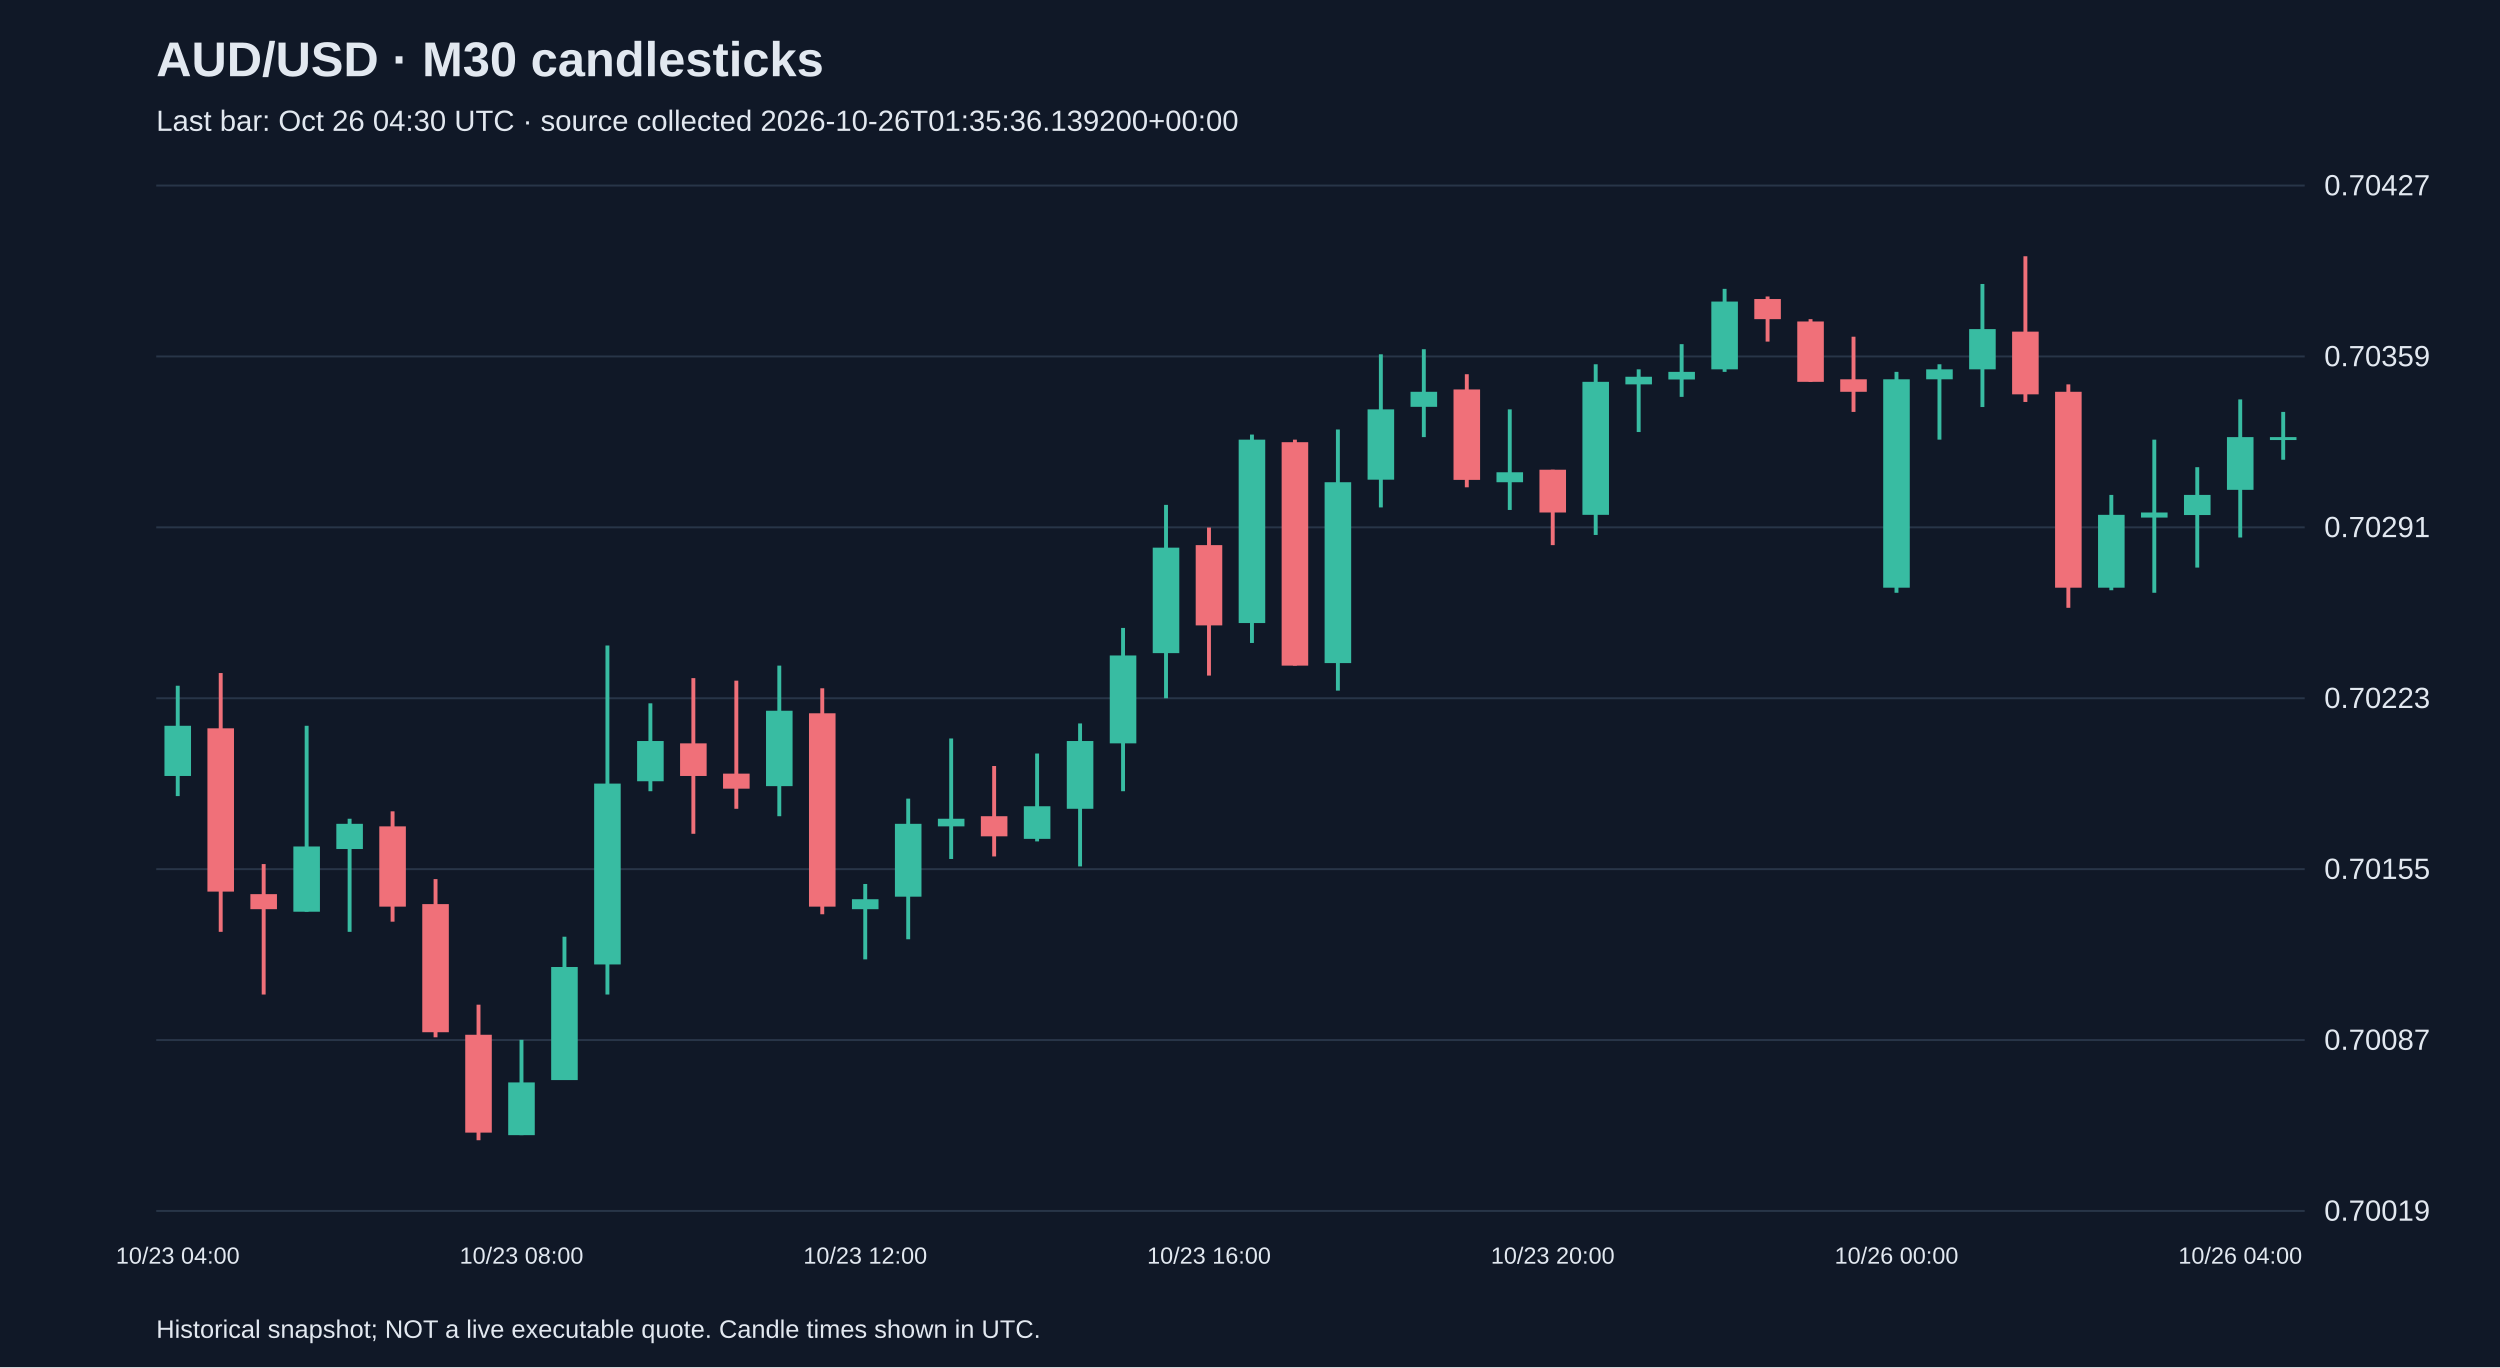
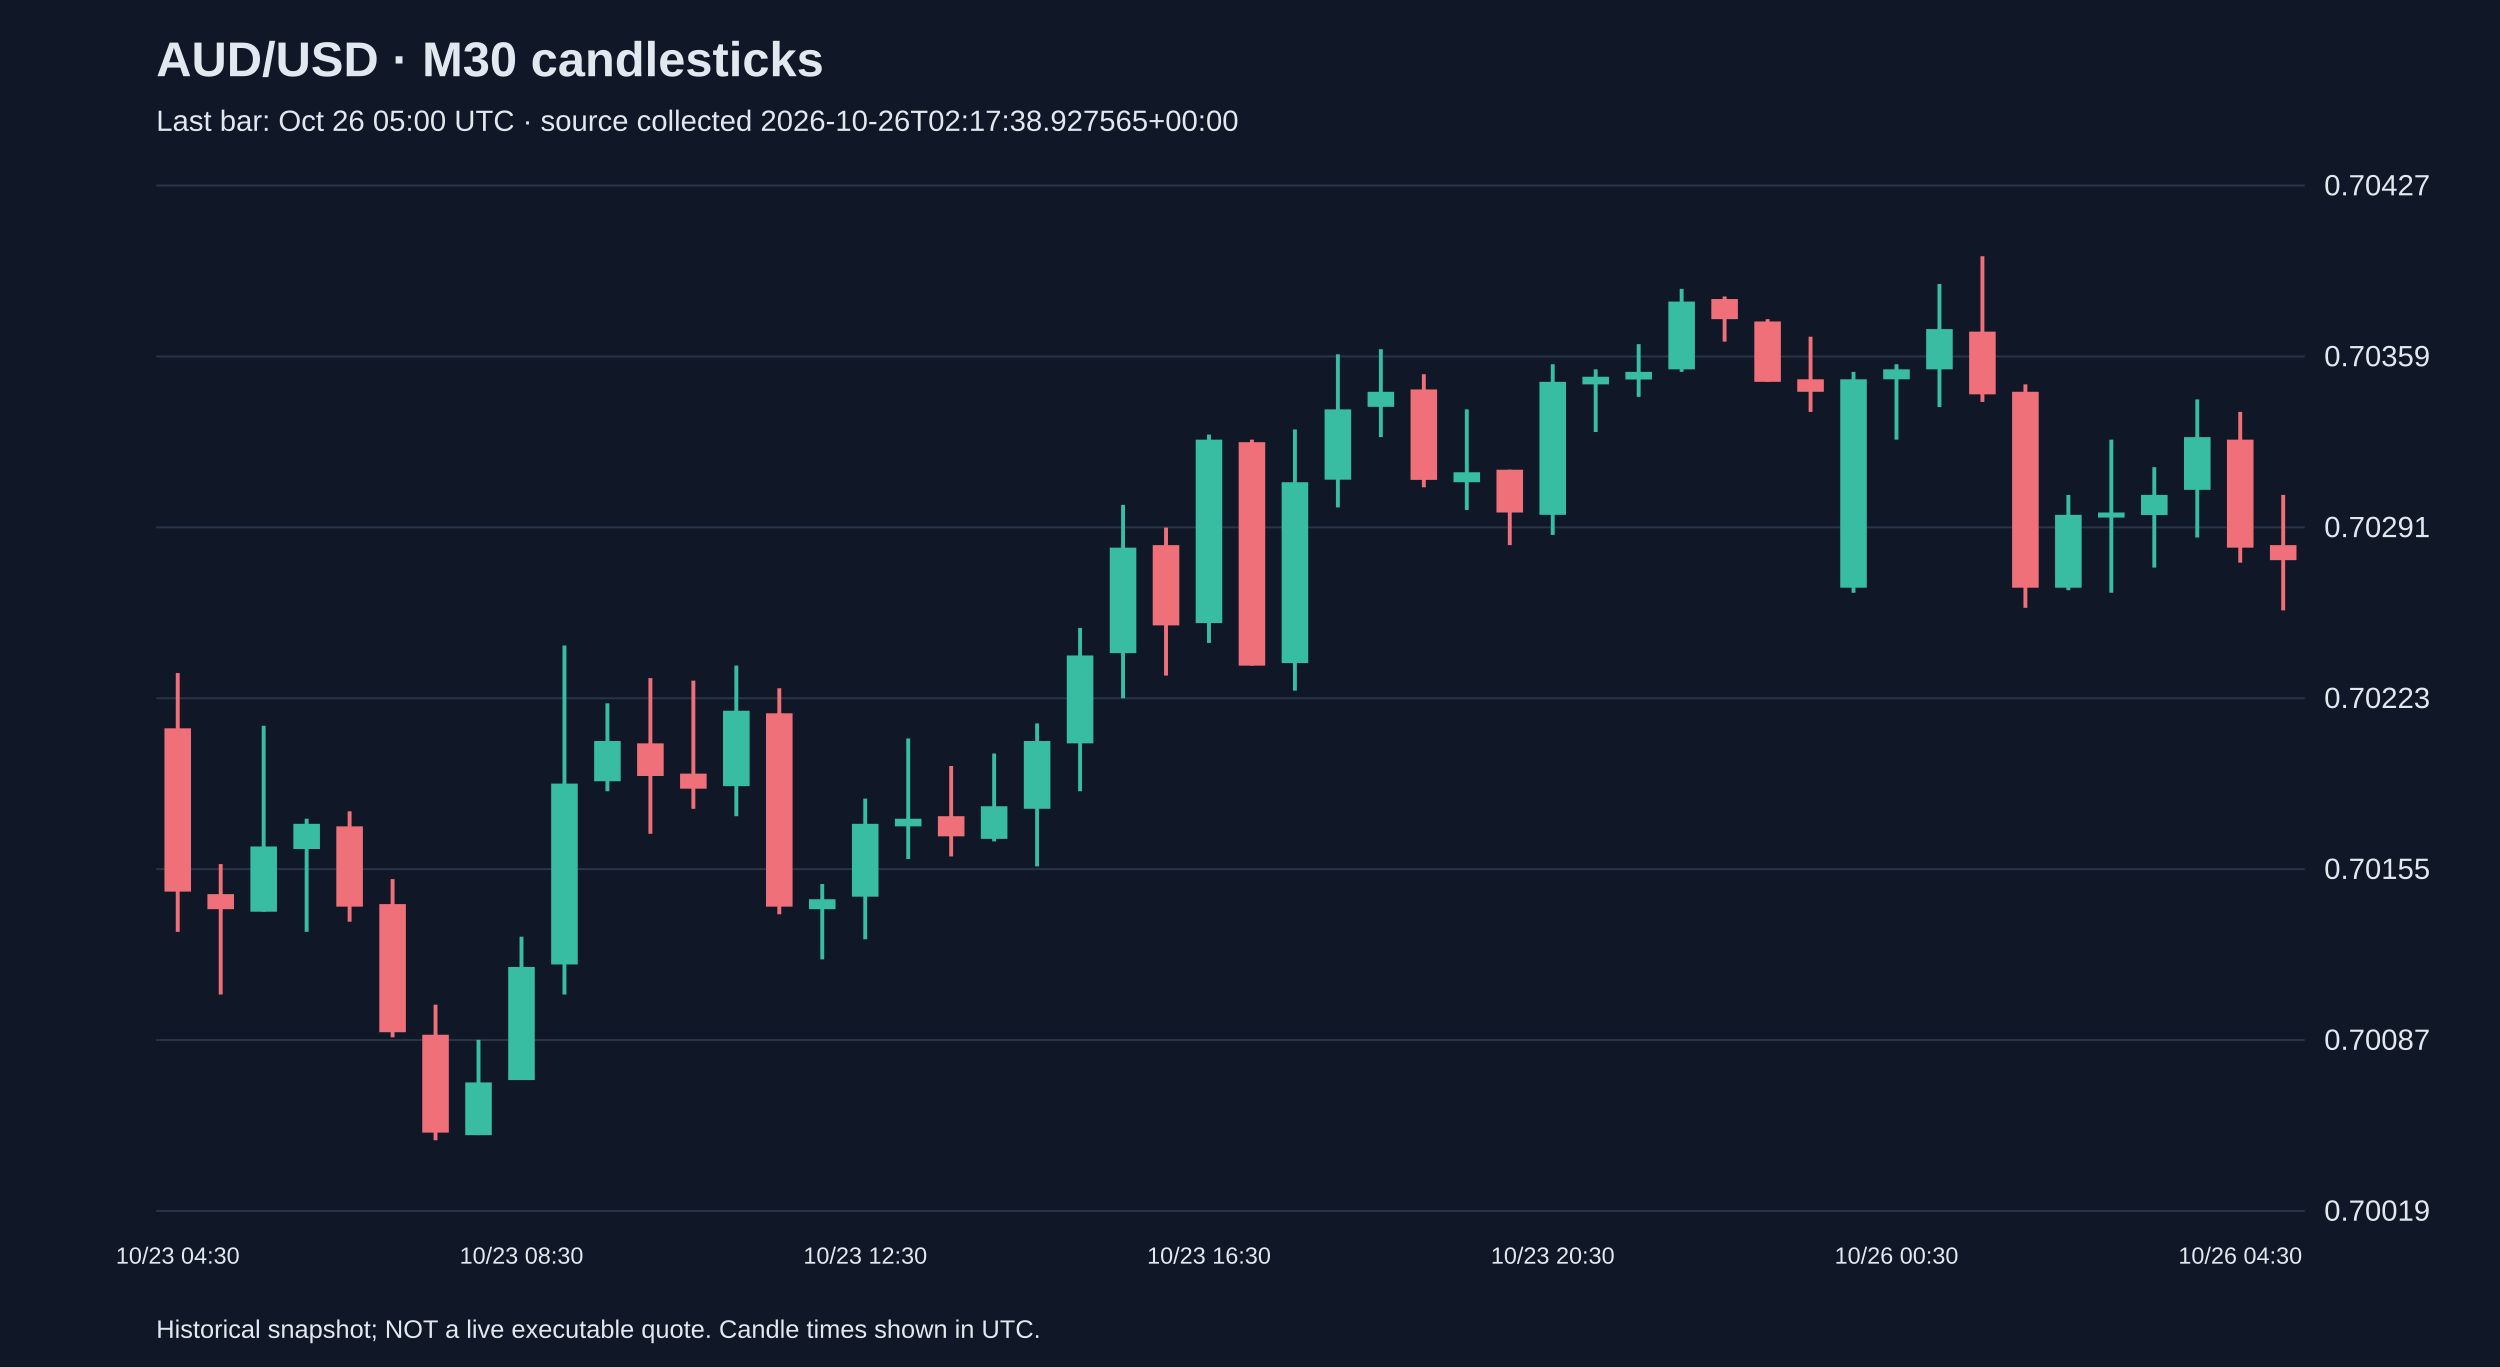
<svg xmlns="http://www.w3.org/2000/svg" viewBox="0 0 1280 700">
  <rect width="100%" height="100%" fill="#101827" />
  <style>text{font-family:Arial,sans-serif;fill:#e2e8f0}</style>
  <text x="80" y="39" font-size="25" font-weight="bold">AUD/USD · M30 candlesticks</text>
-   <text x="80" y="67" font-size="15" fill="#a6b1c5">Last bar: Oct 26 04:30 UTC · source collected 2026-10-26T01:35:36.139200+00:00</text>
+   <text x="80" y="67" font-size="15" fill="#a6b1c5">Last bar: Oct 26 05:00 UTC · source collected 2026-10-26T02:17:38.927565+00:00</text>
  <line x1="80" y1="620.0" x2="1180" y2="620.0" stroke="#283548" />
  <text x="1190" y="625.0" font-size="15">0.70019</text>
  <line x1="80" y1="532.5" x2="1180" y2="532.5" stroke="#283548" />
  <text x="1190" y="537.5" font-size="15">0.70087</text>
  <line x1="80" y1="445.0" x2="1180" y2="445.0" stroke="#283548" />
  <text x="1190" y="450.0" font-size="15">0.70155</text>
  <line x1="80" y1="357.5" x2="1180" y2="357.5" stroke="#283548" />
  <text x="1190" y="362.5" font-size="15">0.70223</text>
  <line x1="80" y1="270.0" x2="1180" y2="270.0" stroke="#283548" />
  <text x="1190" y="275.0" font-size="15">0.70291</text>
  <line x1="80" y1="182.5" x2="1180" y2="182.5" stroke="#283548" />
  <text x="1190" y="187.5" font-size="15">0.70359</text>
  <line x1="80" y1="95.0" x2="1180" y2="95.0" stroke="#283548" />
  <text x="1190" y="100.0" font-size="15">0.70427</text>
-   <line x1="91.0" y1="351.1" x2="91.0" y2="407.6" stroke="#38bca2" stroke-width="2" />
-   <rect x="84.2" y="371.6" width="13.6" height="25.7" fill="#38bca2" />
-   <text x="91.0" y="647" text-anchor="middle" font-size="12">10/23 04:00</text>
-   <line x1="113.0" y1="344.6" x2="113.0" y2="477.1" stroke="#f07079" stroke-width="2" />
-   <rect x="106.2" y="372.9" width="13.6" height="83.6" fill="#f07079" />
-   <line x1="135.0" y1="442.4" x2="135.0" y2="509.2" stroke="#f07079" stroke-width="2" />
-   <rect x="128.2" y="457.8" width="13.6" height="7.7" fill="#f07079" />
-   <line x1="157.0" y1="371.6" x2="157.0" y2="466.8" stroke="#38bca2" stroke-width="2" />
-   <rect x="150.2" y="433.4" width="13.6" height="33.4" fill="#38bca2" />
-   <line x1="179.0" y1="419.2" x2="179.0" y2="477.1" stroke="#38bca2" stroke-width="2" />
-   <rect x="172.2" y="421.8" width="13.6" height="12.9" fill="#38bca2" />
-   <line x1="201.0" y1="415.4" x2="201.0" y2="471.9" stroke="#f07079" stroke-width="2" />
-   <rect x="194.2" y="423.1" width="13.6" height="41.1" fill="#f07079" />
-   <line x1="223.0" y1="450.1" x2="223.0" y2="531.1" stroke="#f07079" stroke-width="2" />
-   <rect x="216.2" y="462.9" width="13.6" height="65.6" fill="#f07079" />
-   <line x1="245.0" y1="514.4" x2="245.0" y2="583.8" stroke="#f07079" stroke-width="2" />
-   <rect x="238.2" y="529.8" width="13.6" height="50.1" fill="#f07079" />
-   <line x1="267.0" y1="532.4" x2="267.0" y2="581.2" stroke="#38bca2" stroke-width="2" />
-   <rect x="260.2" y="554.2" width="13.6" height="27.0" fill="#38bca2" />
-   <text x="267.0" y="647" text-anchor="middle" font-size="12">10/23 08:00</text>
-   <line x1="289.0" y1="479.6" x2="289.0" y2="552.9" stroke="#38bca2" stroke-width="2" />
-   <rect x="282.2" y="495.1" width="13.6" height="57.9" fill="#38bca2" />
-   <line x1="311.0" y1="330.5" x2="311.0" y2="509.2" stroke="#38bca2" stroke-width="2" />
-   <rect x="304.2" y="401.2" width="13.6" height="92.6" fill="#38bca2" />
-   <line x1="333.0" y1="360.1" x2="333.0" y2="405.1" stroke="#38bca2" stroke-width="2" />
-   <rect x="326.2" y="379.4" width="13.6" height="20.6" fill="#38bca2" />
-   <line x1="355.0" y1="347.2" x2="355.0" y2="426.9" stroke="#f07079" stroke-width="2" />
-   <rect x="348.2" y="380.6" width="13.6" height="16.7" fill="#f07079" />
-   <line x1="377.0" y1="348.5" x2="377.0" y2="414.1" stroke="#f07079" stroke-width="2" />
-   <rect x="370.2" y="396.1" width="13.6" height="7.7" fill="#f07079" />
-   <line x1="399.0" y1="340.8" x2="399.0" y2="417.9" stroke="#38bca2" stroke-width="2" />
-   <rect x="392.2" y="363.9" width="13.6" height="38.6" fill="#38bca2" />
-   <line x1="421.0" y1="352.4" x2="421.0" y2="468.1" stroke="#f07079" stroke-width="2" />
-   <rect x="414.2" y="365.2" width="13.6" height="99.0" fill="#f07079" />
-   <line x1="443.0" y1="452.6" x2="443.0" y2="491.2" stroke="#38bca2" stroke-width="2" />
-   <rect x="436.2" y="460.4" width="13.6" height="5.1" fill="#38bca2" />
-   <text x="443.0" y="647" text-anchor="middle" font-size="12">10/23 12:00</text>
-   <line x1="465.0" y1="408.9" x2="465.0" y2="480.9" stroke="#38bca2" stroke-width="2" />
-   <rect x="458.2" y="421.8" width="13.6" height="37.3" fill="#38bca2" />
-   <line x1="487.0" y1="378.1" x2="487.0" y2="439.8" stroke="#38bca2" stroke-width="2" />
-   <rect x="480.2" y="419.2" width="13.6" height="3.9" fill="#38bca2" />
-   <line x1="509.0" y1="392.2" x2="509.0" y2="438.5" stroke="#f07079" stroke-width="2" />
-   <rect x="502.2" y="417.9" width="13.6" height="10.3" fill="#f07079" />
-   <line x1="531.0" y1="385.8" x2="531.0" y2="430.8" stroke="#38bca2" stroke-width="2" />
-   <rect x="524.2" y="412.8" width="13.6" height="16.7" fill="#38bca2" />
-   <line x1="553.0" y1="370.4" x2="553.0" y2="443.6" stroke="#38bca2" stroke-width="2" />
-   <rect x="546.2" y="379.4" width="13.6" height="34.7" fill="#38bca2" />
-   <line x1="575.0" y1="321.5" x2="575.0" y2="405.1" stroke="#38bca2" stroke-width="2" />
-   <rect x="568.2" y="335.6" width="13.6" height="45.0" fill="#38bca2" />
-   <line x1="597.0" y1="258.5" x2="597.0" y2="357.5" stroke="#38bca2" stroke-width="2" />
-   <rect x="590.2" y="280.4" width="13.6" height="54.0" fill="#38bca2" />
-   <line x1="619.0" y1="270.1" x2="619.0" y2="345.9" stroke="#f07079" stroke-width="2" />
-   <rect x="612.2" y="279.1" width="13.6" height="41.1" fill="#f07079" />
-   <text x="619.0" y="647" text-anchor="middle" font-size="12">10/23 16:00</text>
-   <line x1="641.0" y1="222.5" x2="641.0" y2="329.2" stroke="#38bca2" stroke-width="2" />
-   <rect x="634.2" y="225.1" width="13.6" height="93.9" fill="#38bca2" />
-   <line x1="663.0" y1="225.1" x2="663.0" y2="340.8" stroke="#f07079" stroke-width="2" />
-   <rect x="656.2" y="226.4" width="13.6" height="114.4" fill="#f07079" />
-   <line x1="685.0" y1="219.9" x2="685.0" y2="353.6" stroke="#38bca2" stroke-width="2" />
-   <rect x="678.2" y="246.9" width="13.6" height="92.6" fill="#38bca2" />
-   <line x1="707.0" y1="181.4" x2="707.0" y2="259.8" stroke="#38bca2" stroke-width="2" />
-   <rect x="700.2" y="209.6" width="13.6" height="36.0" fill="#38bca2" />
-   <line x1="729.0" y1="178.8" x2="729.0" y2="223.8" stroke="#38bca2" stroke-width="2" />
-   <rect x="722.2" y="200.6" width="13.6" height="7.7" fill="#38bca2" />
-   <line x1="751.0" y1="191.6" x2="751.0" y2="249.5" stroke="#f07079" stroke-width="2" />
-   <rect x="744.2" y="199.4" width="13.6" height="46.3" fill="#f07079" />
-   <line x1="773.0" y1="209.6" x2="773.0" y2="261.1" stroke="#38bca2" stroke-width="2" />
-   <rect x="766.2" y="241.8" width="13.6" height="5.1" fill="#38bca2" />
-   <line x1="795.0" y1="240.5" x2="795.0" y2="279.1" stroke="#f07079" stroke-width="2" />
-   <rect x="788.2" y="240.5" width="13.6" height="21.9" fill="#f07079" />
-   <text x="795.0" y="647" text-anchor="middle" font-size="12">10/23 20:00</text>
-   <line x1="817.0" y1="186.5" x2="817.0" y2="273.9" stroke="#38bca2" stroke-width="2" />
-   <rect x="810.2" y="195.5" width="13.6" height="68.1" fill="#38bca2" />
-   <line x1="839.0" y1="189.1" x2="839.0" y2="221.2" stroke="#38bca2" stroke-width="2" />
-   <rect x="832.2" y="192.9" width="13.6" height="3.9" fill="#38bca2" />
-   <line x1="861.0" y1="176.2" x2="861.0" y2="203.2" stroke="#38bca2" stroke-width="2" />
-   <rect x="854.2" y="190.4" width="13.6" height="3.9" fill="#38bca2" />
-   <line x1="883.0" y1="147.9" x2="883.0" y2="190.4" stroke="#38bca2" stroke-width="2" />
-   <rect x="876.2" y="154.4" width="13.6" height="34.7" fill="#38bca2" />
-   <line x1="905.0" y1="151.8" x2="905.0" y2="174.9" stroke="#f07079" stroke-width="2" />
-   <rect x="898.2" y="153.1" width="13.6" height="10.3" fill="#f07079" />
-   <line x1="927.0" y1="163.4" x2="927.0" y2="195.5" stroke="#f07079" stroke-width="2" />
-   <rect x="920.2" y="164.6" width="13.6" height="30.9" fill="#f07079" />
-   <line x1="949.0" y1="172.4" x2="949.0" y2="210.9" stroke="#f07079" stroke-width="2" />
-   <rect x="942.2" y="194.2" width="13.6" height="6.4" fill="#f07079" />
-   <line x1="971.0" y1="190.4" x2="971.0" y2="303.5" stroke="#38bca2" stroke-width="2" />
-   <rect x="964.2" y="194.2" width="13.6" height="106.7" fill="#38bca2" />
-   <text x="971.0" y="647" text-anchor="middle" font-size="12">10/26 00:00</text>
-   <line x1="993.0" y1="186.5" x2="993.0" y2="225.1" stroke="#38bca2" stroke-width="2" />
-   <rect x="986.2" y="189.1" width="13.6" height="5.1" fill="#38bca2" />
-   <line x1="1015.0" y1="145.4" x2="1015.0" y2="208.4" stroke="#38bca2" stroke-width="2" />
-   <rect x="1008.2" y="168.5" width="13.6" height="20.6" fill="#38bca2" />
-   <line x1="1037.0" y1="131.2" x2="1037.0" y2="205.8" stroke="#f07079" stroke-width="2" />
-   <rect x="1030.2" y="169.8" width="13.6" height="32.1" fill="#f07079" />
-   <line x1="1059.0" y1="196.8" x2="1059.0" y2="311.2" stroke="#f07079" stroke-width="2" />
-   <rect x="1052.2" y="200.6" width="13.6" height="100.3" fill="#f07079" />
-   <line x1="1081.0" y1="253.4" x2="1081.0" y2="302.2" stroke="#38bca2" stroke-width="2" />
-   <rect x="1074.2" y="263.6" width="13.6" height="37.3" fill="#38bca2" />
-   <line x1="1103.0" y1="225.1" x2="1103.0" y2="303.5" stroke="#38bca2" stroke-width="2" />
-   <rect x="1096.2" y="262.4" width="13.6" height="2.6" fill="#38bca2" />
-   <line x1="1125.0" y1="239.2" x2="1125.0" y2="290.6" stroke="#38bca2" stroke-width="2" />
-   <rect x="1118.2" y="253.4" width="13.6" height="10.3" fill="#38bca2" />
-   <line x1="1147.0" y1="204.5" x2="1147.0" y2="275.2" stroke="#38bca2" stroke-width="2" />
-   <rect x="1140.2" y="223.8" width="13.6" height="27.0" fill="#38bca2" />
-   <text x="1147.0" y="647" text-anchor="middle" font-size="12">10/26 04:00</text>
-   <line x1="1169.0" y1="210.9" x2="1169.0" y2="235.4" stroke="#38bca2" stroke-width="2" />
-   <rect x="1162.2" y="223.8" width="13.6" height="1.5" fill="#38bca2" />
+   <line x1="91.0" y1="344.6" x2="91.0" y2="477.1" stroke="#f07079" stroke-width="2" />
+   <rect x="84.2" y="372.9" width="13.6" height="83.6" fill="#f07079" />
+   <text x="91.0" y="647" text-anchor="middle" font-size="12">10/23 04:30</text>
+   <line x1="113.0" y1="442.4" x2="113.0" y2="509.2" stroke="#f07079" stroke-width="2" />
+   <rect x="106.2" y="457.8" width="13.6" height="7.7" fill="#f07079" />
+   <line x1="135.0" y1="371.6" x2="135.0" y2="466.8" stroke="#38bca2" stroke-width="2" />
+   <rect x="128.2" y="433.4" width="13.6" height="33.4" fill="#38bca2" />
+   <line x1="157.0" y1="419.2" x2="157.0" y2="477.1" stroke="#38bca2" stroke-width="2" />
+   <rect x="150.2" y="421.8" width="13.6" height="12.9" fill="#38bca2" />
+   <line x1="179.0" y1="415.4" x2="179.0" y2="471.9" stroke="#f07079" stroke-width="2" />
+   <rect x="172.2" y="423.1" width="13.6" height="41.1" fill="#f07079" />
+   <line x1="201.0" y1="450.1" x2="201.0" y2="531.1" stroke="#f07079" stroke-width="2" />
+   <rect x="194.2" y="462.9" width="13.6" height="65.6" fill="#f07079" />
+   <line x1="223.0" y1="514.4" x2="223.0" y2="583.8" stroke="#f07079" stroke-width="2" />
+   <rect x="216.2" y="529.8" width="13.6" height="50.1" fill="#f07079" />
+   <line x1="245.0" y1="532.4" x2="245.0" y2="581.2" stroke="#38bca2" stroke-width="2" />
+   <rect x="238.2" y="554.2" width="13.6" height="27.0" fill="#38bca2" />
+   <line x1="267.0" y1="479.6" x2="267.0" y2="552.9" stroke="#38bca2" stroke-width="2" />
+   <rect x="260.2" y="495.1" width="13.6" height="57.9" fill="#38bca2" />
+   <text x="267.0" y="647" text-anchor="middle" font-size="12">10/23 08:30</text>
+   <line x1="289.0" y1="330.5" x2="289.0" y2="509.2" stroke="#38bca2" stroke-width="2" />
+   <rect x="282.2" y="401.2" width="13.6" height="92.6" fill="#38bca2" />
+   <line x1="311.0" y1="360.1" x2="311.0" y2="405.1" stroke="#38bca2" stroke-width="2" />
+   <rect x="304.2" y="379.4" width="13.6" height="20.6" fill="#38bca2" />
+   <line x1="333.0" y1="347.2" x2="333.0" y2="426.9" stroke="#f07079" stroke-width="2" />
+   <rect x="326.2" y="380.6" width="13.6" height="16.7" fill="#f07079" />
+   <line x1="355.0" y1="348.5" x2="355.0" y2="414.1" stroke="#f07079" stroke-width="2" />
+   <rect x="348.2" y="396.1" width="13.6" height="7.7" fill="#f07079" />
+   <line x1="377.0" y1="340.8" x2="377.0" y2="417.9" stroke="#38bca2" stroke-width="2" />
+   <rect x="370.2" y="363.9" width="13.6" height="38.6" fill="#38bca2" />
+   <line x1="399.0" y1="352.4" x2="399.0" y2="468.1" stroke="#f07079" stroke-width="2" />
+   <rect x="392.2" y="365.2" width="13.6" height="99.0" fill="#f07079" />
+   <line x1="421.0" y1="452.6" x2="421.0" y2="491.2" stroke="#38bca2" stroke-width="2" />
+   <rect x="414.2" y="460.4" width="13.6" height="5.1" fill="#38bca2" />
+   <line x1="443.0" y1="408.9" x2="443.0" y2="480.9" stroke="#38bca2" stroke-width="2" />
+   <rect x="436.2" y="421.8" width="13.6" height="37.3" fill="#38bca2" />
+   <text x="443.0" y="647" text-anchor="middle" font-size="12">10/23 12:30</text>
+   <line x1="465.0" y1="378.1" x2="465.0" y2="439.8" stroke="#38bca2" stroke-width="2" />
+   <rect x="458.2" y="419.2" width="13.6" height="3.9" fill="#38bca2" />
+   <line x1="487.0" y1="392.2" x2="487.0" y2="438.5" stroke="#f07079" stroke-width="2" />
+   <rect x="480.2" y="417.9" width="13.6" height="10.3" fill="#f07079" />
+   <line x1="509.0" y1="385.8" x2="509.0" y2="430.8" stroke="#38bca2" stroke-width="2" />
+   <rect x="502.2" y="412.8" width="13.6" height="16.7" fill="#38bca2" />
+   <line x1="531.0" y1="370.4" x2="531.0" y2="443.6" stroke="#38bca2" stroke-width="2" />
+   <rect x="524.2" y="379.4" width="13.6" height="34.7" fill="#38bca2" />
+   <line x1="553.0" y1="321.5" x2="553.0" y2="405.1" stroke="#38bca2" stroke-width="2" />
+   <rect x="546.2" y="335.6" width="13.6" height="45.0" fill="#38bca2" />
+   <line x1="575.0" y1="258.5" x2="575.0" y2="357.5" stroke="#38bca2" stroke-width="2" />
+   <rect x="568.2" y="280.4" width="13.6" height="54.0" fill="#38bca2" />
+   <line x1="597.0" y1="270.1" x2="597.0" y2="345.9" stroke="#f07079" stroke-width="2" />
+   <rect x="590.2" y="279.1" width="13.6" height="41.1" fill="#f07079" />
+   <line x1="619.0" y1="222.5" x2="619.0" y2="329.2" stroke="#38bca2" stroke-width="2" />
+   <rect x="612.2" y="225.1" width="13.6" height="93.9" fill="#38bca2" />
+   <text x="619.0" y="647" text-anchor="middle" font-size="12">10/23 16:30</text>
+   <line x1="641.0" y1="225.1" x2="641.0" y2="340.8" stroke="#f07079" stroke-width="2" />
+   <rect x="634.2" y="226.4" width="13.6" height="114.4" fill="#f07079" />
+   <line x1="663.0" y1="219.9" x2="663.0" y2="353.6" stroke="#38bca2" stroke-width="2" />
+   <rect x="656.2" y="246.9" width="13.6" height="92.6" fill="#38bca2" />
+   <line x1="685.0" y1="181.4" x2="685.0" y2="259.8" stroke="#38bca2" stroke-width="2" />
+   <rect x="678.2" y="209.6" width="13.6" height="36.0" fill="#38bca2" />
+   <line x1="707.0" y1="178.8" x2="707.0" y2="223.8" stroke="#38bca2" stroke-width="2" />
+   <rect x="700.2" y="200.6" width="13.6" height="7.7" fill="#38bca2" />
+   <line x1="729.0" y1="191.6" x2="729.0" y2="249.5" stroke="#f07079" stroke-width="2" />
+   <rect x="722.2" y="199.4" width="13.6" height="46.3" fill="#f07079" />
+   <line x1="751.0" y1="209.6" x2="751.0" y2="261.1" stroke="#38bca2" stroke-width="2" />
+   <rect x="744.2" y="241.8" width="13.6" height="5.1" fill="#38bca2" />
+   <line x1="773.0" y1="240.5" x2="773.0" y2="279.1" stroke="#f07079" stroke-width="2" />
+   <rect x="766.2" y="240.5" width="13.6" height="21.9" fill="#f07079" />
+   <line x1="795.0" y1="186.5" x2="795.0" y2="273.9" stroke="#38bca2" stroke-width="2" />
+   <rect x="788.2" y="195.5" width="13.6" height="68.1" fill="#38bca2" />
+   <text x="795.0" y="647" text-anchor="middle" font-size="12">10/23 20:30</text>
+   <line x1="817.0" y1="189.1" x2="817.0" y2="221.2" stroke="#38bca2" stroke-width="2" />
+   <rect x="810.2" y="192.9" width="13.6" height="3.9" fill="#38bca2" />
+   <line x1="839.0" y1="176.2" x2="839.0" y2="203.2" stroke="#38bca2" stroke-width="2" />
+   <rect x="832.2" y="190.4" width="13.6" height="3.9" fill="#38bca2" />
+   <line x1="861.0" y1="147.9" x2="861.0" y2="190.4" stroke="#38bca2" stroke-width="2" />
+   <rect x="854.2" y="154.4" width="13.6" height="34.7" fill="#38bca2" />
+   <line x1="883.0" y1="151.8" x2="883.0" y2="174.9" stroke="#f07079" stroke-width="2" />
+   <rect x="876.2" y="153.1" width="13.6" height="10.3" fill="#f07079" />
+   <line x1="905.0" y1="163.4" x2="905.0" y2="195.5" stroke="#f07079" stroke-width="2" />
+   <rect x="898.2" y="164.6" width="13.6" height="30.9" fill="#f07079" />
+   <line x1="927.0" y1="172.4" x2="927.0" y2="210.9" stroke="#f07079" stroke-width="2" />
+   <rect x="920.2" y="194.2" width="13.6" height="6.4" fill="#f07079" />
+   <line x1="949.0" y1="190.4" x2="949.0" y2="303.5" stroke="#38bca2" stroke-width="2" />
+   <rect x="942.2" y="194.2" width="13.6" height="106.7" fill="#38bca2" />
+   <line x1="971.0" y1="186.5" x2="971.0" y2="225.1" stroke="#38bca2" stroke-width="2" />
+   <rect x="964.2" y="189.1" width="13.6" height="5.1" fill="#38bca2" />
+   <text x="971.0" y="647" text-anchor="middle" font-size="12">10/26 00:30</text>
+   <line x1="993.0" y1="145.4" x2="993.0" y2="208.4" stroke="#38bca2" stroke-width="2" />
+   <rect x="986.2" y="168.5" width="13.6" height="20.6" fill="#38bca2" />
+   <line x1="1015.0" y1="131.2" x2="1015.0" y2="205.8" stroke="#f07079" stroke-width="2" />
+   <rect x="1008.2" y="169.8" width="13.6" height="32.1" fill="#f07079" />
+   <line x1="1037.0" y1="196.8" x2="1037.0" y2="311.2" stroke="#f07079" stroke-width="2" />
+   <rect x="1030.2" y="200.6" width="13.6" height="100.3" fill="#f07079" />
+   <line x1="1059.0" y1="253.4" x2="1059.0" y2="302.2" stroke="#38bca2" stroke-width="2" />
+   <rect x="1052.2" y="263.6" width="13.6" height="37.3" fill="#38bca2" />
+   <line x1="1081.0" y1="225.1" x2="1081.0" y2="303.5" stroke="#38bca2" stroke-width="2" />
+   <rect x="1074.2" y="262.4" width="13.6" height="2.6" fill="#38bca2" />
+   <line x1="1103.0" y1="239.2" x2="1103.0" y2="290.6" stroke="#38bca2" stroke-width="2" />
+   <rect x="1096.2" y="253.4" width="13.6" height="10.3" fill="#38bca2" />
+   <line x1="1125.0" y1="204.5" x2="1125.0" y2="275.2" stroke="#38bca2" stroke-width="2" />
+   <rect x="1118.2" y="223.8" width="13.6" height="27.0" fill="#38bca2" />
+   <line x1="1147.0" y1="210.9" x2="1147.0" y2="288.1" stroke="#f07079" stroke-width="2" />
+   <rect x="1140.2" y="225.1" width="13.6" height="55.3" fill="#f07079" />
+   <text x="1147.0" y="647" text-anchor="middle" font-size="12">10/26 04:30</text>
+   <line x1="1169.0" y1="253.4" x2="1169.0" y2="312.5" stroke="#f07079" stroke-width="2" />
+   <rect x="1162.2" y="279.1" width="13.6" height="7.7" fill="#f07079" />
  <text x="80" y="685" font-size="13">Historical snapshot; NOT a live executable quote. Candle times shown in UTC.</text>
</svg>
